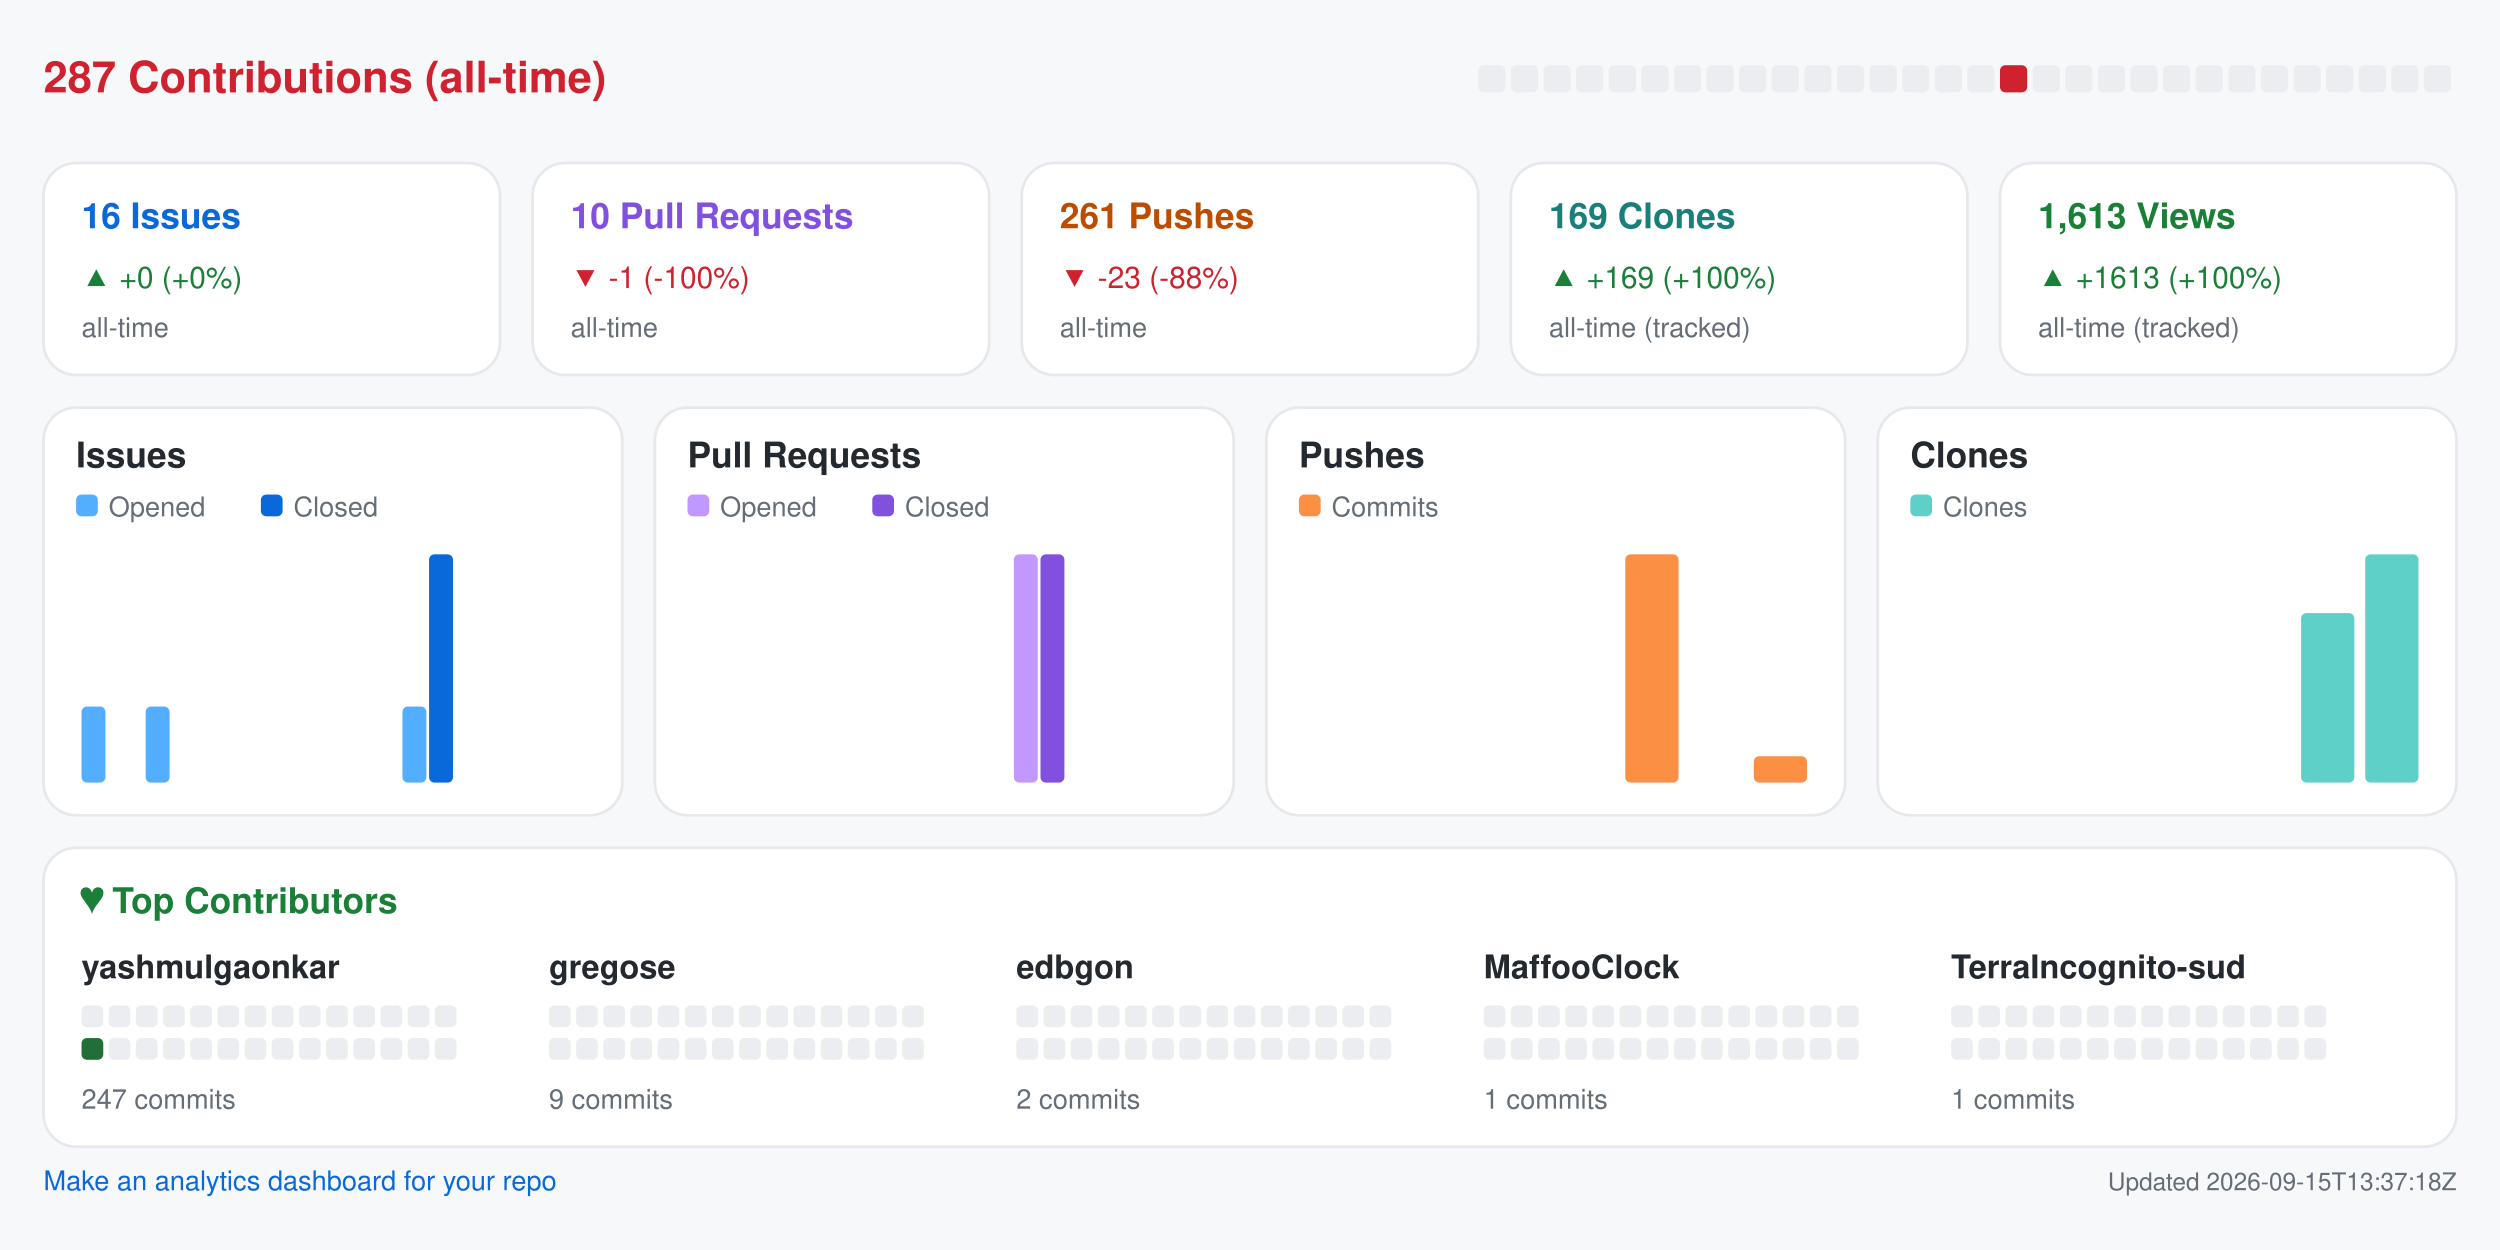
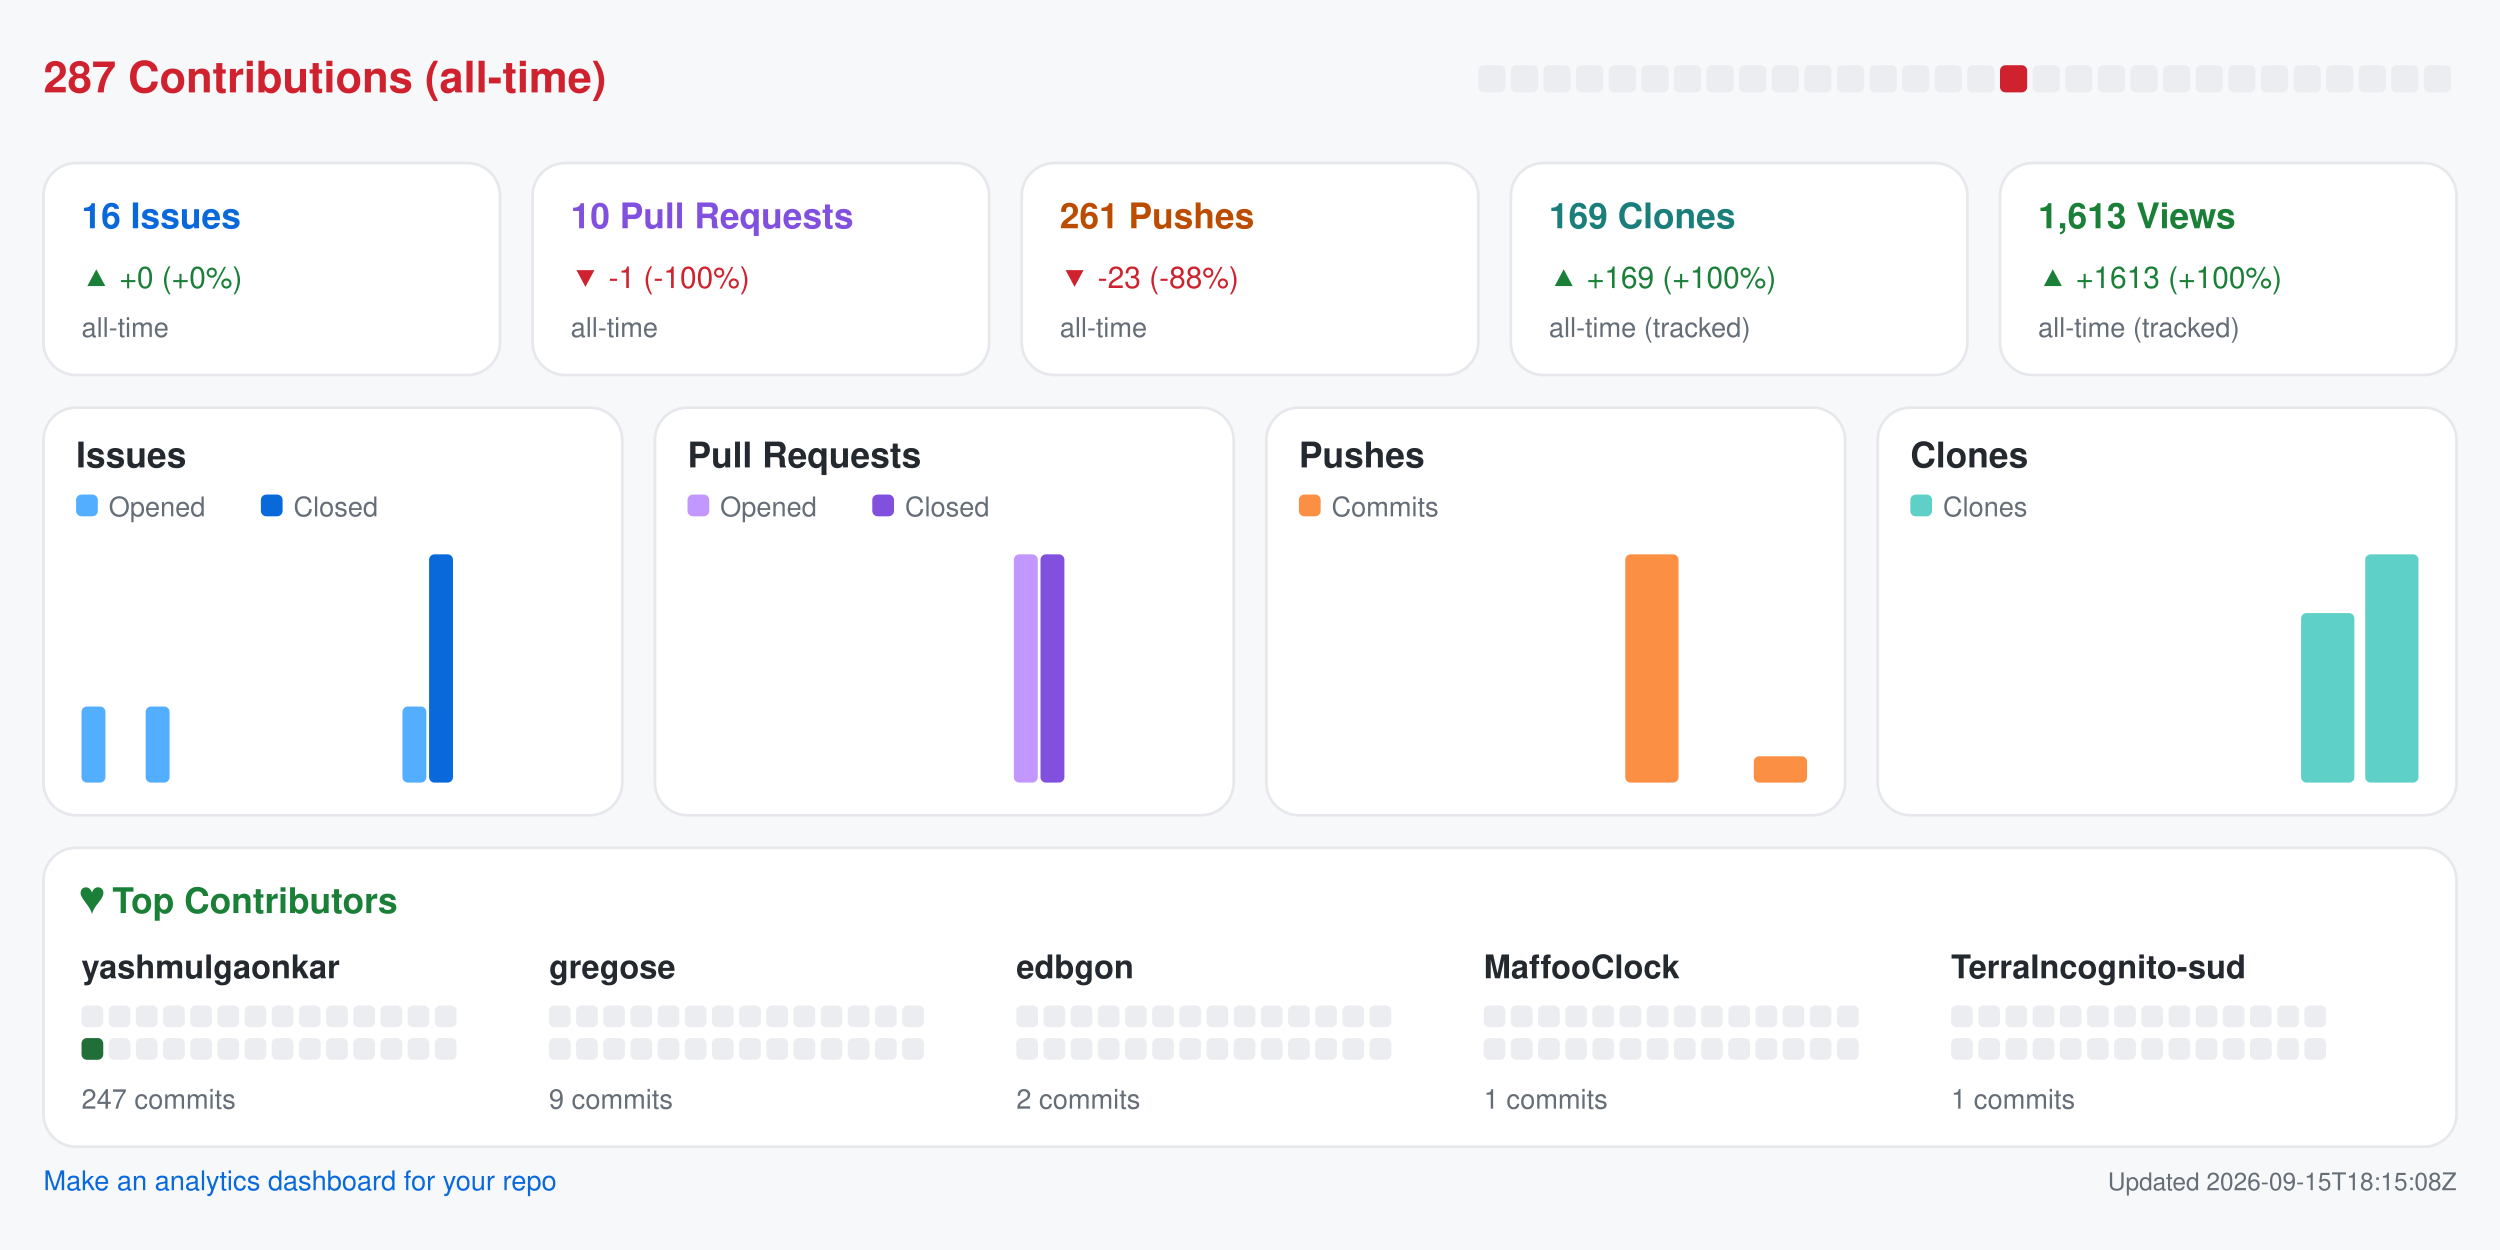
<svg xmlns="http://www.w3.org/2000/svg" width="920" height="460" viewBox="0 0 920 460" role="img" aria-label="Repository analytics for yashmulgaonkar/halo">
  <rect x="0.0" y="0.0" width="920.0" height="460.0" rx="0" fill="#f6f8fa" />
  <text x="16.0" y="34.0" fill="#cf222e" font-size="16" font-family="-apple-system,BlinkMacSystemFont,Segoe UI,Helvetica,Arial,sans-serif" font-weight="600" text-anchor="start">287 Contributions (all-time)</text>
  <rect x="544.0" y="24.0" width="10.0" height="10.0" rx="2" fill="#ebedf0" />
  <rect x="556.0" y="24.0" width="10.0" height="10.0" rx="2" fill="#ebedf0" />
  <rect x="568.0" y="24.0" width="10.0" height="10.0" rx="2" fill="#ebedf0" />
  <rect x="580.0" y="24.0" width="10.0" height="10.0" rx="2" fill="#ebedf0" />
  <rect x="592.0" y="24.0" width="10.0" height="10.0" rx="2" fill="#ebedf0" />
  <rect x="604.0" y="24.0" width="10.0" height="10.0" rx="2" fill="#ebedf0" />
  <rect x="616.0" y="24.0" width="10.0" height="10.0" rx="2" fill="#ebedf0" />
  <rect x="628.0" y="24.0" width="10.0" height="10.0" rx="2" fill="#ebedf0" />
  <rect x="640.0" y="24.0" width="10.0" height="10.0" rx="2" fill="#ebedf0" />
  <rect x="652.0" y="24.0" width="10.0" height="10.0" rx="2" fill="#ebedf0" />
  <rect x="664.0" y="24.0" width="10.0" height="10.0" rx="2" fill="#ebedf0" />
  <rect x="676.0" y="24.0" width="10.0" height="10.0" rx="2" fill="#ebedf0" />
  <rect x="688.0" y="24.0" width="10.0" height="10.0" rx="2" fill="#ebedf0" />
  <rect x="700.0" y="24.0" width="10.0" height="10.0" rx="2" fill="#ebedf0" />
  <rect x="712.0" y="24.0" width="10.0" height="10.0" rx="2" fill="#ebedf0" />
  <rect x="724.0" y="24.0" width="10.0" height="10.0" rx="2" fill="#ebedf0" />
  <rect x="736.0" y="24.0" width="10.0" height="10.0" rx="2" fill="#cf222e" />
  <rect x="748.0" y="24.0" width="10.0" height="10.0" rx="2" fill="#ebedf0" />
  <rect x="760.0" y="24.0" width="10.0" height="10.0" rx="2" fill="#ebedf0" />
  <rect x="772.0" y="24.0" width="10.0" height="10.0" rx="2" fill="#ebedf0" />
  <rect x="784.0" y="24.0" width="10.0" height="10.0" rx="2" fill="#ebedf0" />
  <rect x="796.0" y="24.0" width="10.0" height="10.0" rx="2" fill="#ebedf0" />
  <rect x="808.0" y="24.0" width="10.0" height="10.0" rx="2" fill="#ebedf0" />
  <rect x="820.0" y="24.0" width="10.0" height="10.0" rx="2" fill="#ebedf0" />
  <rect x="832.0" y="24.0" width="10.0" height="10.0" rx="2" fill="#ebedf0" />
  <rect x="844.0" y="24.0" width="10.0" height="10.0" rx="2" fill="#ebedf0" />
  <rect x="856.0" y="24.0" width="10.0" height="10.0" rx="2" fill="#ebedf0" />
  <rect x="868.0" y="24.0" width="10.0" height="10.0" rx="2" fill="#ebedf0" />
  <rect x="880.0" y="24.0" width="10.0" height="10.0" rx="2" fill="#ebedf0" />
  <rect x="892.0" y="24.0" width="10.0" height="10.0" rx="2" fill="#ebedf0" />
  <rect x="16.0" y="60.0" width="168.0" height="78.0" rx="12" fill="#ffffff" stroke="#e6e8eb" />
  <text x="30.0" y="84.0" fill="#0969da" font-size="13" font-family="-apple-system,BlinkMacSystemFont,Segoe UI,Helvetica,Arial,sans-serif" font-weight="600" text-anchor="start">16 Issues</text>
  <text x="30.0" y="106.0" fill="#1a7f37" font-size="11" font-family="-apple-system,BlinkMacSystemFont,Segoe UI,Helvetica,Arial,sans-serif" font-weight="400" text-anchor="start">▲ +0 (+0%)</text>
  <text x="30.0" y="124.0" fill="#656d76" font-size="10" font-family="-apple-system,BlinkMacSystemFont,Segoe UI,Helvetica,Arial,sans-serif" font-weight="400" text-anchor="start">all-time</text>
  <rect x="196.0" y="60.0" width="168.0" height="78.0" rx="12" fill="#ffffff" stroke="#e6e8eb" />
  <text x="210.0" y="84.0" fill="#8250df" font-size="13" font-family="-apple-system,BlinkMacSystemFont,Segoe UI,Helvetica,Arial,sans-serif" font-weight="600" text-anchor="start">10 Pull Requests</text>
  <text x="210.0" y="106.0" fill="#cf222e" font-size="11" font-family="-apple-system,BlinkMacSystemFont,Segoe UI,Helvetica,Arial,sans-serif" font-weight="400" text-anchor="start">▼ -1 (-100%)</text>
  <text x="210.0" y="124.0" fill="#656d76" font-size="10" font-family="-apple-system,BlinkMacSystemFont,Segoe UI,Helvetica,Arial,sans-serif" font-weight="400" text-anchor="start">all-time</text>
  <rect x="376.0" y="60.0" width="168.0" height="78.0" rx="12" fill="#ffffff" stroke="#e6e8eb" />
  <text x="390.0" y="84.0" fill="#bc4c00" font-size="13" font-family="-apple-system,BlinkMacSystemFont,Segoe UI,Helvetica,Arial,sans-serif" font-weight="600" text-anchor="start">261 Pushes</text>
  <text x="390.0" y="106.0" fill="#cf222e" font-size="11" font-family="-apple-system,BlinkMacSystemFont,Segoe UI,Helvetica,Arial,sans-serif" font-weight="400" text-anchor="start">▼ -23 (-88%)</text>
  <text x="390.0" y="124.0" fill="#656d76" font-size="10" font-family="-apple-system,BlinkMacSystemFont,Segoe UI,Helvetica,Arial,sans-serif" font-weight="400" text-anchor="start">all-time</text>
  <rect x="556.0" y="60.0" width="168.0" height="78.0" rx="12" fill="#ffffff" stroke="#e6e8eb" />
  <text x="570.0" y="84.0" fill="#1a7f7a" font-size="13" font-family="-apple-system,BlinkMacSystemFont,Segoe UI,Helvetica,Arial,sans-serif" font-weight="600" text-anchor="start">169 Clones</text>
  <text x="570.0" y="106.0" fill="#1a7f37" font-size="11" font-family="-apple-system,BlinkMacSystemFont,Segoe UI,Helvetica,Arial,sans-serif" font-weight="400" text-anchor="start">▲ +169 (+100%)</text>
  <text x="570.0" y="124.0" fill="#656d76" font-size="10" font-family="-apple-system,BlinkMacSystemFont,Segoe UI,Helvetica,Arial,sans-serif" font-weight="400" text-anchor="start">all-time (tracked)</text>
  <rect x="736.0" y="60.0" width="168.0" height="78.0" rx="12" fill="#ffffff" stroke="#e6e8eb" />
  <text x="750.0" y="84.0" fill="#1a7f37" font-size="13" font-family="-apple-system,BlinkMacSystemFont,Segoe UI,Helvetica,Arial,sans-serif" font-weight="600" text-anchor="start">1,613 Views</text>
  <text x="750.0" y="106.0" fill="#1a7f37" font-size="11" font-family="-apple-system,BlinkMacSystemFont,Segoe UI,Helvetica,Arial,sans-serif" font-weight="400" text-anchor="start">▲ +1613 (+100%)</text>
  <text x="750.0" y="124.0" fill="#656d76" font-size="10" font-family="-apple-system,BlinkMacSystemFont,Segoe UI,Helvetica,Arial,sans-serif" font-weight="400" text-anchor="start">all-time (tracked)</text>
  <rect x="16.0" y="150.0" width="213.0" height="150.0" rx="12" fill="#ffffff" stroke="#e6e8eb" />
  <text x="28.0" y="172.0" fill="#24292f" font-size="13" font-family="-apple-system,BlinkMacSystemFont,Segoe UI,Helvetica,Arial,sans-serif" font-weight="600" text-anchor="start">Issues</text>
  <rect x="28.0" y="182.0" width="8.0" height="8.0" rx="2" fill="#54aeff" />
  <text x="40.0" y="190.0" fill="#656d76" font-size="10" font-family="-apple-system,BlinkMacSystemFont,Segoe UI,Helvetica,Arial,sans-serif" font-weight="400" text-anchor="start">Opened</text>
  <rect x="96.0" y="182.0" width="8.0" height="8.0" rx="2" fill="#0969da" />
  <text x="108.0" y="190.0" fill="#656d76" font-size="10" font-family="-apple-system,BlinkMacSystemFont,Segoe UI,Helvetica,Arial,sans-serif" font-weight="400" text-anchor="start">Closed</text>
  <rect x="30.0" y="260.0" width="8.8" height="28.0" rx="2" fill="#54aeff" />
  <rect x="39.8" y="288.0" width="8.8" height="0.0" rx="2" fill="#0969da" />
  <rect x="53.6" y="260.0" width="8.8" height="28.0" rx="2" fill="#54aeff" />
  <rect x="63.4" y="288.0" width="8.8" height="0.0" rx="2" fill="#0969da" />
  <rect x="77.2" y="288.0" width="8.8" height="0.0" rx="2" fill="#54aeff" />
  <rect x="87.1" y="288.0" width="8.8" height="0.0" rx="2" fill="#0969da" />
  <rect x="100.9" y="288.0" width="8.8" height="0.0" rx="2" fill="#54aeff" />
  <rect x="110.7" y="288.0" width="8.8" height="0.0" rx="2" fill="#0969da" />
  <rect x="124.5" y="288.0" width="8.8" height="0.0" rx="2" fill="#54aeff" />
  <rect x="134.3" y="288.0" width="8.8" height="0.0" rx="2" fill="#0969da" />
  <rect x="148.1" y="260.0" width="8.8" height="28.0" rx="2" fill="#54aeff" />
  <rect x="157.9" y="204.0" width="8.8" height="84.0" rx="2" fill="#0969da" />
  <rect x="171.8" y="288.0" width="8.8" height="0.0" rx="2" fill="#54aeff" />
  <rect x="181.6" y="288.0" width="8.8" height="0.0" rx="2" fill="#0969da" />
  <rect x="195.4" y="288.0" width="8.8" height="0.0" rx="2" fill="#54aeff" />
  <rect x="205.2" y="288.0" width="8.8" height="0.0" rx="2" fill="#0969da" />
  <rect x="241.0" y="150.0" width="213.0" height="150.0" rx="12" fill="#ffffff" stroke="#e6e8eb" />
  <text x="253.0" y="172.0" fill="#24292f" font-size="13" font-family="-apple-system,BlinkMacSystemFont,Segoe UI,Helvetica,Arial,sans-serif" font-weight="600" text-anchor="start">Pull Requests</text>
  <rect x="253.0" y="182.0" width="8.0" height="8.0" rx="2" fill="#c297ff" />
  <text x="265.0" y="190.0" fill="#656d76" font-size="10" font-family="-apple-system,BlinkMacSystemFont,Segoe UI,Helvetica,Arial,sans-serif" font-weight="400" text-anchor="start">Opened</text>
  <rect x="321.0" y="182.0" width="8.0" height="8.0" rx="2" fill="#8250df" />
  <text x="333.0" y="190.0" fill="#656d76" font-size="10" font-family="-apple-system,BlinkMacSystemFont,Segoe UI,Helvetica,Arial,sans-serif" font-weight="400" text-anchor="start">Closed</text>
  <rect x="255.0" y="288.0" width="8.8" height="0.0" rx="2" fill="#c297ff" />
  <rect x="264.8" y="288.0" width="8.8" height="0.0" rx="2" fill="#8250df" />
  <rect x="278.6" y="288.0" width="8.8" height="0.0" rx="2" fill="#c297ff" />
  <rect x="288.4" y="288.0" width="8.8" height="0.0" rx="2" fill="#8250df" />
  <rect x="302.2" y="288.0" width="8.8" height="0.0" rx="2" fill="#c297ff" />
  <rect x="312.1" y="288.0" width="8.8" height="0.0" rx="2" fill="#8250df" />
  <rect x="325.9" y="288.0" width="8.8" height="0.0" rx="2" fill="#c297ff" />
  <rect x="335.7" y="288.0" width="8.8" height="0.0" rx="2" fill="#8250df" />
  <rect x="349.5" y="288.0" width="8.8" height="0.0" rx="2" fill="#c297ff" />
  <rect x="359.3" y="288.0" width="8.8" height="0.0" rx="2" fill="#8250df" />
  <rect x="373.1" y="204.0" width="8.8" height="84.0" rx="2" fill="#c297ff" />
  <rect x="382.9" y="204.0" width="8.8" height="84.0" rx="2" fill="#8250df" />
  <rect x="396.8" y="288.0" width="8.8" height="0.0" rx="2" fill="#c297ff" />
  <rect x="406.6" y="288.0" width="8.8" height="0.0" rx="2" fill="#8250df" />
  <rect x="420.4" y="288.0" width="8.8" height="0.0" rx="2" fill="#c297ff" />
  <rect x="430.2" y="288.0" width="8.8" height="0.0" rx="2" fill="#8250df" />
  <rect x="466.0" y="150.0" width="213.0" height="150.0" rx="12" fill="#ffffff" stroke="#e6e8eb" />
  <text x="478.0" y="172.0" fill="#24292f" font-size="13" font-family="-apple-system,BlinkMacSystemFont,Segoe UI,Helvetica,Arial,sans-serif" font-weight="600" text-anchor="start">Pushes</text>
  <rect x="478.0" y="182.0" width="8.0" height="8.0" rx="2" fill="#fb8f44" />
  <text x="490.0" y="190.0" fill="#656d76" font-size="10" font-family="-apple-system,BlinkMacSystemFont,Segoe UI,Helvetica,Arial,sans-serif" font-weight="400" text-anchor="start">Commits</text>
  <rect x="480.0" y="288.0" width="19.6" height="0.0" rx="2" fill="#fb8f44" />
  <rect x="503.6" y="288.0" width="19.6" height="0.0" rx="2" fill="#fb8f44" />
  <rect x="527.2" y="288.0" width="19.6" height="0.0" rx="2" fill="#fb8f44" />
  <rect x="550.9" y="288.0" width="19.6" height="0.0" rx="2" fill="#fb8f44" />
  <rect x="574.5" y="288.0" width="19.6" height="0.0" rx="2" fill="#fb8f44" />
  <rect x="598.1" y="204.0" width="19.6" height="84.0" rx="2" fill="#fb8f44" />
  <rect x="621.8" y="288.0" width="19.6" height="0.0" rx="2" fill="#fb8f44" />
  <rect x="645.4" y="278.3" width="19.6" height="9.7" rx="2" fill="#fb8f44" />
  <rect x="691.0" y="150.0" width="213.0" height="150.0" rx="12" fill="#ffffff" stroke="#e6e8eb" />
  <text x="703.0" y="172.0" fill="#24292f" font-size="13" font-family="-apple-system,BlinkMacSystemFont,Segoe UI,Helvetica,Arial,sans-serif" font-weight="600" text-anchor="start">Clones</text>
  <rect x="703.0" y="182.0" width="8.0" height="8.0" rx="2" fill="#5fd0c8" />
  <text x="715.0" y="190.0" fill="#656d76" font-size="10" font-family="-apple-system,BlinkMacSystemFont,Segoe UI,Helvetica,Arial,sans-serif" font-weight="400" text-anchor="start">Clones</text>
  <rect x="705.0" y="288.0" width="19.6" height="0.0" rx="2" fill="#5fd0c8" />
  <rect x="728.6" y="288.0" width="19.6" height="0.0" rx="2" fill="#5fd0c8" />
  <rect x="752.2" y="288.0" width="19.6" height="0.0" rx="2" fill="#5fd0c8" />
  <rect x="775.9" y="288.0" width="19.6" height="0.0" rx="2" fill="#5fd0c8" />
  <rect x="799.5" y="288.0" width="19.6" height="0.0" rx="2" fill="#5fd0c8" />
  <rect x="823.1" y="288.0" width="19.6" height="0.0" rx="2" fill="#5fd0c8" />
  <rect x="846.8" y="225.6" width="19.6" height="62.4" rx="2" fill="#5fd0c8" />
  <rect x="870.4" y="204.0" width="19.6" height="84.0" rx="2" fill="#5fd0c8" />
  <rect x="16.0" y="312.0" width="888.0" height="110.0" rx="12" fill="#ffffff" stroke="#e6e8eb" />
  <text x="30.0" y="336.0" fill="#1a7f37" font-size="13" font-family="-apple-system,BlinkMacSystemFont,Segoe UI,Helvetica,Arial,sans-serif" font-weight="600" text-anchor="start">♥  Top Contributors</text>
  <text x="30.0" y="360.0" fill="#24292f" font-size="12" font-family="-apple-system,BlinkMacSystemFont,Segoe UI,Helvetica,Arial,sans-serif" font-weight="600" text-anchor="start">yashmulgaonkar</text>
  <rect x="30.0" y="370.0" width="8.0" height="8.0" rx="2" fill="#ebedf0" />
  <rect x="40.0" y="370.0" width="8.0" height="8.0" rx="2" fill="#ebedf0" />
  <rect x="50.0" y="370.0" width="8.0" height="8.0" rx="2" fill="#ebedf0" />
  <rect x="60.0" y="370.0" width="8.0" height="8.0" rx="2" fill="#ebedf0" />
  <rect x="70.0" y="370.0" width="8.0" height="8.0" rx="2" fill="#ebedf0" />
  <rect x="80.0" y="370.0" width="8.0" height="8.0" rx="2" fill="#ebedf0" />
  <rect x="90.0" y="370.0" width="8.0" height="8.0" rx="2" fill="#ebedf0" />
  <rect x="100.0" y="370.0" width="8.0" height="8.0" rx="2" fill="#ebedf0" />
  <rect x="110.0" y="370.0" width="8.0" height="8.0" rx="2" fill="#ebedf0" />
  <rect x="120.0" y="370.0" width="8.0" height="8.0" rx="2" fill="#ebedf0" />
  <rect x="130.0" y="370.0" width="8.0" height="8.0" rx="2" fill="#ebedf0" />
  <rect x="140.0" y="370.0" width="8.0" height="8.0" rx="2" fill="#ebedf0" />
  <rect x="150.0" y="370.0" width="8.0" height="8.0" rx="2" fill="#ebedf0" />
  <rect x="160.0" y="370.0" width="8.0" height="8.0" rx="2" fill="#ebedf0" />
  <rect x="30.0" y="382.0" width="8.0" height="8.0" rx="2" fill="#216e39" />
  <rect x="40.0" y="382.0" width="8.0" height="8.0" rx="2" fill="#ebedf0" />
  <rect x="50.0" y="382.0" width="8.0" height="8.0" rx="2" fill="#ebedf0" />
  <rect x="60.0" y="382.0" width="8.0" height="8.0" rx="2" fill="#ebedf0" />
  <rect x="70.0" y="382.0" width="8.0" height="8.0" rx="2" fill="#ebedf0" />
  <rect x="80.0" y="382.0" width="8.0" height="8.0" rx="2" fill="#ebedf0" />
  <rect x="90.0" y="382.0" width="8.0" height="8.0" rx="2" fill="#ebedf0" />
  <rect x="100.0" y="382.0" width="8.0" height="8.0" rx="2" fill="#ebedf0" />
  <rect x="110.0" y="382.0" width="8.0" height="8.0" rx="2" fill="#ebedf0" />
  <rect x="120.0" y="382.0" width="8.0" height="8.0" rx="2" fill="#ebedf0" />
  <rect x="130.0" y="382.0" width="8.0" height="8.0" rx="2" fill="#ebedf0" />
  <rect x="140.0" y="382.0" width="8.0" height="8.0" rx="2" fill="#ebedf0" />
  <rect x="150.0" y="382.0" width="8.0" height="8.0" rx="2" fill="#ebedf0" />
  <rect x="160.0" y="382.0" width="8.0" height="8.0" rx="2" fill="#ebedf0" />
  <text x="30.0" y="408.0" fill="#656d76" font-size="10" font-family="-apple-system,BlinkMacSystemFont,Segoe UI,Helvetica,Arial,sans-serif" font-weight="400" text-anchor="start">247 commits</text>
  <text x="202.0" y="360.0" fill="#24292f" font-size="12" font-family="-apple-system,BlinkMacSystemFont,Segoe UI,Helvetica,Arial,sans-serif" font-weight="600" text-anchor="start">gregose</text>
  <rect x="202.0" y="370.0" width="8.0" height="8.0" rx="2" fill="#ebedf0" />
  <rect x="212.0" y="370.0" width="8.0" height="8.0" rx="2" fill="#ebedf0" />
  <rect x="222.0" y="370.0" width="8.0" height="8.0" rx="2" fill="#ebedf0" />
  <rect x="232.0" y="370.0" width="8.0" height="8.0" rx="2" fill="#ebedf0" />
  <rect x="242.0" y="370.0" width="8.0" height="8.0" rx="2" fill="#ebedf0" />
  <rect x="252.0" y="370.0" width="8.0" height="8.0" rx="2" fill="#ebedf0" />
  <rect x="262.0" y="370.0" width="8.0" height="8.0" rx="2" fill="#ebedf0" />
  <rect x="272.0" y="370.0" width="8.0" height="8.0" rx="2" fill="#ebedf0" />
  <rect x="282.0" y="370.0" width="8.0" height="8.0" rx="2" fill="#ebedf0" />
  <rect x="292.0" y="370.0" width="8.0" height="8.0" rx="2" fill="#ebedf0" />
  <rect x="302.0" y="370.0" width="8.0" height="8.0" rx="2" fill="#ebedf0" />
  <rect x="312.0" y="370.0" width="8.0" height="8.0" rx="2" fill="#ebedf0" />
  <rect x="322.0" y="370.0" width="8.0" height="8.0" rx="2" fill="#ebedf0" />
  <rect x="332.0" y="370.0" width="8.0" height="8.0" rx="2" fill="#ebedf0" />
  <rect x="202.0" y="382.0" width="8.0" height="8.0" rx="2" fill="#ebedf0" />
  <rect x="212.0" y="382.0" width="8.0" height="8.0" rx="2" fill="#ebedf0" />
  <rect x="222.0" y="382.0" width="8.0" height="8.0" rx="2" fill="#ebedf0" />
  <rect x="232.0" y="382.0" width="8.0" height="8.0" rx="2" fill="#ebedf0" />
  <rect x="242.0" y="382.0" width="8.0" height="8.0" rx="2" fill="#ebedf0" />
  <rect x="252.0" y="382.0" width="8.0" height="8.0" rx="2" fill="#ebedf0" />
  <rect x="262.0" y="382.0" width="8.0" height="8.0" rx="2" fill="#ebedf0" />
  <rect x="272.0" y="382.0" width="8.0" height="8.0" rx="2" fill="#ebedf0" />
  <rect x="282.0" y="382.0" width="8.0" height="8.0" rx="2" fill="#ebedf0" />
  <rect x="292.0" y="382.0" width="8.0" height="8.0" rx="2" fill="#ebedf0" />
  <rect x="302.0" y="382.0" width="8.0" height="8.0" rx="2" fill="#ebedf0" />
  <rect x="312.0" y="382.0" width="8.0" height="8.0" rx="2" fill="#ebedf0" />
  <rect x="322.0" y="382.0" width="8.0" height="8.0" rx="2" fill="#ebedf0" />
  <rect x="332.0" y="382.0" width="8.0" height="8.0" rx="2" fill="#ebedf0" />
  <text x="202.0" y="408.0" fill="#656d76" font-size="10" font-family="-apple-system,BlinkMacSystemFont,Segoe UI,Helvetica,Arial,sans-serif" font-weight="400" text-anchor="start">9 commits</text>
  <text x="374.0" y="360.0" fill="#24292f" font-size="12" font-family="-apple-system,BlinkMacSystemFont,Segoe UI,Helvetica,Arial,sans-serif" font-weight="600" text-anchor="start">edbgon</text>
  <rect x="374.0" y="370.0" width="8.0" height="8.0" rx="2" fill="#ebedf0" />
  <rect x="384.0" y="370.0" width="8.0" height="8.0" rx="2" fill="#ebedf0" />
  <rect x="394.0" y="370.0" width="8.0" height="8.0" rx="2" fill="#ebedf0" />
  <rect x="404.0" y="370.0" width="8.0" height="8.0" rx="2" fill="#ebedf0" />
  <rect x="414.0" y="370.0" width="8.0" height="8.0" rx="2" fill="#ebedf0" />
  <rect x="424.0" y="370.0" width="8.0" height="8.0" rx="2" fill="#ebedf0" />
  <rect x="434.0" y="370.0" width="8.0" height="8.0" rx="2" fill="#ebedf0" />
  <rect x="444.0" y="370.0" width="8.0" height="8.0" rx="2" fill="#ebedf0" />
  <rect x="454.0" y="370.0" width="8.0" height="8.0" rx="2" fill="#ebedf0" />
  <rect x="464.0" y="370.0" width="8.0" height="8.0" rx="2" fill="#ebedf0" />
  <rect x="474.0" y="370.0" width="8.0" height="8.0" rx="2" fill="#ebedf0" />
  <rect x="484.0" y="370.0" width="8.0" height="8.0" rx="2" fill="#ebedf0" />
  <rect x="494.0" y="370.0" width="8.0" height="8.0" rx="2" fill="#ebedf0" />
  <rect x="504.0" y="370.0" width="8.0" height="8.0" rx="2" fill="#ebedf0" />
  <rect x="374.0" y="382.0" width="8.0" height="8.0" rx="2" fill="#ebedf0" />
  <rect x="384.0" y="382.0" width="8.0" height="8.0" rx="2" fill="#ebedf0" />
  <rect x="394.0" y="382.0" width="8.0" height="8.0" rx="2" fill="#ebedf0" />
  <rect x="404.0" y="382.0" width="8.0" height="8.0" rx="2" fill="#ebedf0" />
  <rect x="414.0" y="382.0" width="8.0" height="8.0" rx="2" fill="#ebedf0" />
  <rect x="424.0" y="382.0" width="8.0" height="8.0" rx="2" fill="#ebedf0" />
  <rect x="434.0" y="382.0" width="8.0" height="8.0" rx="2" fill="#ebedf0" />
  <rect x="444.0" y="382.0" width="8.0" height="8.0" rx="2" fill="#ebedf0" />
  <rect x="454.0" y="382.0" width="8.0" height="8.0" rx="2" fill="#ebedf0" />
  <rect x="464.0" y="382.0" width="8.0" height="8.0" rx="2" fill="#ebedf0" />
  <rect x="474.0" y="382.0" width="8.0" height="8.0" rx="2" fill="#ebedf0" />
  <rect x="484.0" y="382.0" width="8.0" height="8.0" rx="2" fill="#ebedf0" />
  <rect x="494.0" y="382.0" width="8.0" height="8.0" rx="2" fill="#ebedf0" />
  <rect x="504.0" y="382.0" width="8.0" height="8.0" rx="2" fill="#ebedf0" />
  <text x="374.0" y="408.0" fill="#656d76" font-size="10" font-family="-apple-system,BlinkMacSystemFont,Segoe UI,Helvetica,Arial,sans-serif" font-weight="400" text-anchor="start">2 commits</text>
  <text x="546.0" y="360.0" fill="#24292f" font-size="12" font-family="-apple-system,BlinkMacSystemFont,Segoe UI,Helvetica,Arial,sans-serif" font-weight="600" text-anchor="start">MaffooClock</text>
  <rect x="546.0" y="370.0" width="8.0" height="8.0" rx="2" fill="#ebedf0" />
  <rect x="556.0" y="370.0" width="8.0" height="8.0" rx="2" fill="#ebedf0" />
  <rect x="566.0" y="370.0" width="8.0" height="8.0" rx="2" fill="#ebedf0" />
  <rect x="576.0" y="370.0" width="8.0" height="8.0" rx="2" fill="#ebedf0" />
  <rect x="586.0" y="370.0" width="8.0" height="8.0" rx="2" fill="#ebedf0" />
  <rect x="596.0" y="370.0" width="8.0" height="8.0" rx="2" fill="#ebedf0" />
  <rect x="606.0" y="370.0" width="8.0" height="8.0" rx="2" fill="#ebedf0" />
  <rect x="616.0" y="370.0" width="8.0" height="8.0" rx="2" fill="#ebedf0" />
  <rect x="626.0" y="370.0" width="8.0" height="8.0" rx="2" fill="#ebedf0" />
  <rect x="636.0" y="370.0" width="8.0" height="8.0" rx="2" fill="#ebedf0" />
  <rect x="646.0" y="370.0" width="8.0" height="8.0" rx="2" fill="#ebedf0" />
  <rect x="656.0" y="370.0" width="8.0" height="8.0" rx="2" fill="#ebedf0" />
  <rect x="666.0" y="370.0" width="8.0" height="8.0" rx="2" fill="#ebedf0" />
  <rect x="676.0" y="370.0" width="8.0" height="8.0" rx="2" fill="#ebedf0" />
  <rect x="546.0" y="382.0" width="8.0" height="8.0" rx="2" fill="#ebedf0" />
  <rect x="556.0" y="382.0" width="8.0" height="8.0" rx="2" fill="#ebedf0" />
  <rect x="566.0" y="382.0" width="8.0" height="8.0" rx="2" fill="#ebedf0" />
  <rect x="576.0" y="382.0" width="8.0" height="8.0" rx="2" fill="#ebedf0" />
  <rect x="586.0" y="382.0" width="8.0" height="8.0" rx="2" fill="#ebedf0" />
  <rect x="596.0" y="382.0" width="8.0" height="8.0" rx="2" fill="#ebedf0" />
  <rect x="606.0" y="382.0" width="8.0" height="8.0" rx="2" fill="#ebedf0" />
  <rect x="616.0" y="382.0" width="8.0" height="8.0" rx="2" fill="#ebedf0" />
  <rect x="626.0" y="382.0" width="8.0" height="8.0" rx="2" fill="#ebedf0" />
  <rect x="636.0" y="382.0" width="8.0" height="8.0" rx="2" fill="#ebedf0" />
  <rect x="646.0" y="382.0" width="8.0" height="8.0" rx="2" fill="#ebedf0" />
  <rect x="656.0" y="382.0" width="8.0" height="8.0" rx="2" fill="#ebedf0" />
  <rect x="666.0" y="382.0" width="8.0" height="8.0" rx="2" fill="#ebedf0" />
  <rect x="676.0" y="382.0" width="8.0" height="8.0" rx="2" fill="#ebedf0" />
  <text x="546.0" y="408.0" fill="#656d76" font-size="10" font-family="-apple-system,BlinkMacSystemFont,Segoe UI,Helvetica,Arial,sans-serif" font-weight="400" text-anchor="start">1 commits</text>
  <text x="718.0" y="360.0" fill="#24292f" font-size="12" font-family="-apple-system,BlinkMacSystemFont,Segoe UI,Helvetica,Arial,sans-serif" font-weight="600" text-anchor="start">TerraIncognito-sud</text>
  <rect x="718.0" y="370.0" width="8.0" height="8.0" rx="2" fill="#ebedf0" />
  <rect x="728.0" y="370.0" width="8.0" height="8.0" rx="2" fill="#ebedf0" />
  <rect x="738.0" y="370.0" width="8.0" height="8.0" rx="2" fill="#ebedf0" />
  <rect x="748.0" y="370.0" width="8.0" height="8.0" rx="2" fill="#ebedf0" />
  <rect x="758.0" y="370.0" width="8.0" height="8.0" rx="2" fill="#ebedf0" />
  <rect x="768.0" y="370.0" width="8.0" height="8.0" rx="2" fill="#ebedf0" />
  <rect x="778.0" y="370.0" width="8.0" height="8.0" rx="2" fill="#ebedf0" />
  <rect x="788.0" y="370.0" width="8.0" height="8.0" rx="2" fill="#ebedf0" />
  <rect x="798.0" y="370.0" width="8.0" height="8.0" rx="2" fill="#ebedf0" />
  <rect x="808.0" y="370.0" width="8.0" height="8.0" rx="2" fill="#ebedf0" />
  <rect x="818.0" y="370.0" width="8.0" height="8.0" rx="2" fill="#ebedf0" />
  <rect x="828.0" y="370.0" width="8.0" height="8.0" rx="2" fill="#ebedf0" />
  <rect x="838.0" y="370.0" width="8.0" height="8.0" rx="2" fill="#ebedf0" />
  <rect x="848.0" y="370.0" width="8.0" height="8.0" rx="2" fill="#ebedf0" />
  <rect x="718.0" y="382.0" width="8.0" height="8.0" rx="2" fill="#ebedf0" />
  <rect x="728.0" y="382.0" width="8.0" height="8.0" rx="2" fill="#ebedf0" />
  <rect x="738.0" y="382.0" width="8.0" height="8.0" rx="2" fill="#ebedf0" />
  <rect x="748.0" y="382.0" width="8.0" height="8.0" rx="2" fill="#ebedf0" />
  <rect x="758.0" y="382.0" width="8.0" height="8.0" rx="2" fill="#ebedf0" />
  <rect x="768.0" y="382.0" width="8.0" height="8.0" rx="2" fill="#ebedf0" />
  <rect x="778.0" y="382.0" width="8.0" height="8.0" rx="2" fill="#ebedf0" />
  <rect x="788.0" y="382.0" width="8.0" height="8.0" rx="2" fill="#ebedf0" />
  <rect x="798.0" y="382.0" width="8.0" height="8.0" rx="2" fill="#ebedf0" />
  <rect x="808.0" y="382.0" width="8.0" height="8.0" rx="2" fill="#ebedf0" />
  <rect x="818.0" y="382.0" width="8.0" height="8.0" rx="2" fill="#ebedf0" />
  <rect x="828.0" y="382.0" width="8.0" height="8.0" rx="2" fill="#ebedf0" />
  <rect x="838.0" y="382.0" width="8.0" height="8.0" rx="2" fill="#ebedf0" />
  <rect x="848.0" y="382.0" width="8.0" height="8.0" rx="2" fill="#ebedf0" />
  <text x="718.0" y="408.0" fill="#656d76" font-size="10" font-family="-apple-system,BlinkMacSystemFont,Segoe UI,Helvetica,Arial,sans-serif" font-weight="400" text-anchor="start">1 commits</text>
  <a href="https://github.com/yashmulgaonkar/repo-analytics" target="_blank" rel="noopener noreferrer">
    <text x="16.0" y="438.0" fill="#0969da" font-size="10" font-family="-apple-system,BlinkMacSystemFont,Segoe UI,Helvetica,Arial,sans-serif" font-weight="400" text-anchor="start">Make an analytics dashboard for your repo</text>
  </a>
-   <text x="904.0" y="438.0" fill="#656d76" font-size="9" font-family="-apple-system,BlinkMacSystemFont,Segoe UI,Helvetica,Arial,sans-serif" font-weight="400" text-anchor="end">Updated 2026-09-15T13:37:18Z</text>
+   <text x="904.0" y="438.0" fill="#656d76" font-size="9" font-family="-apple-system,BlinkMacSystemFont,Segoe UI,Helvetica,Arial,sans-serif" font-weight="400" text-anchor="end">Updated 2026-09-15T18:15:08Z</text>
</svg>
